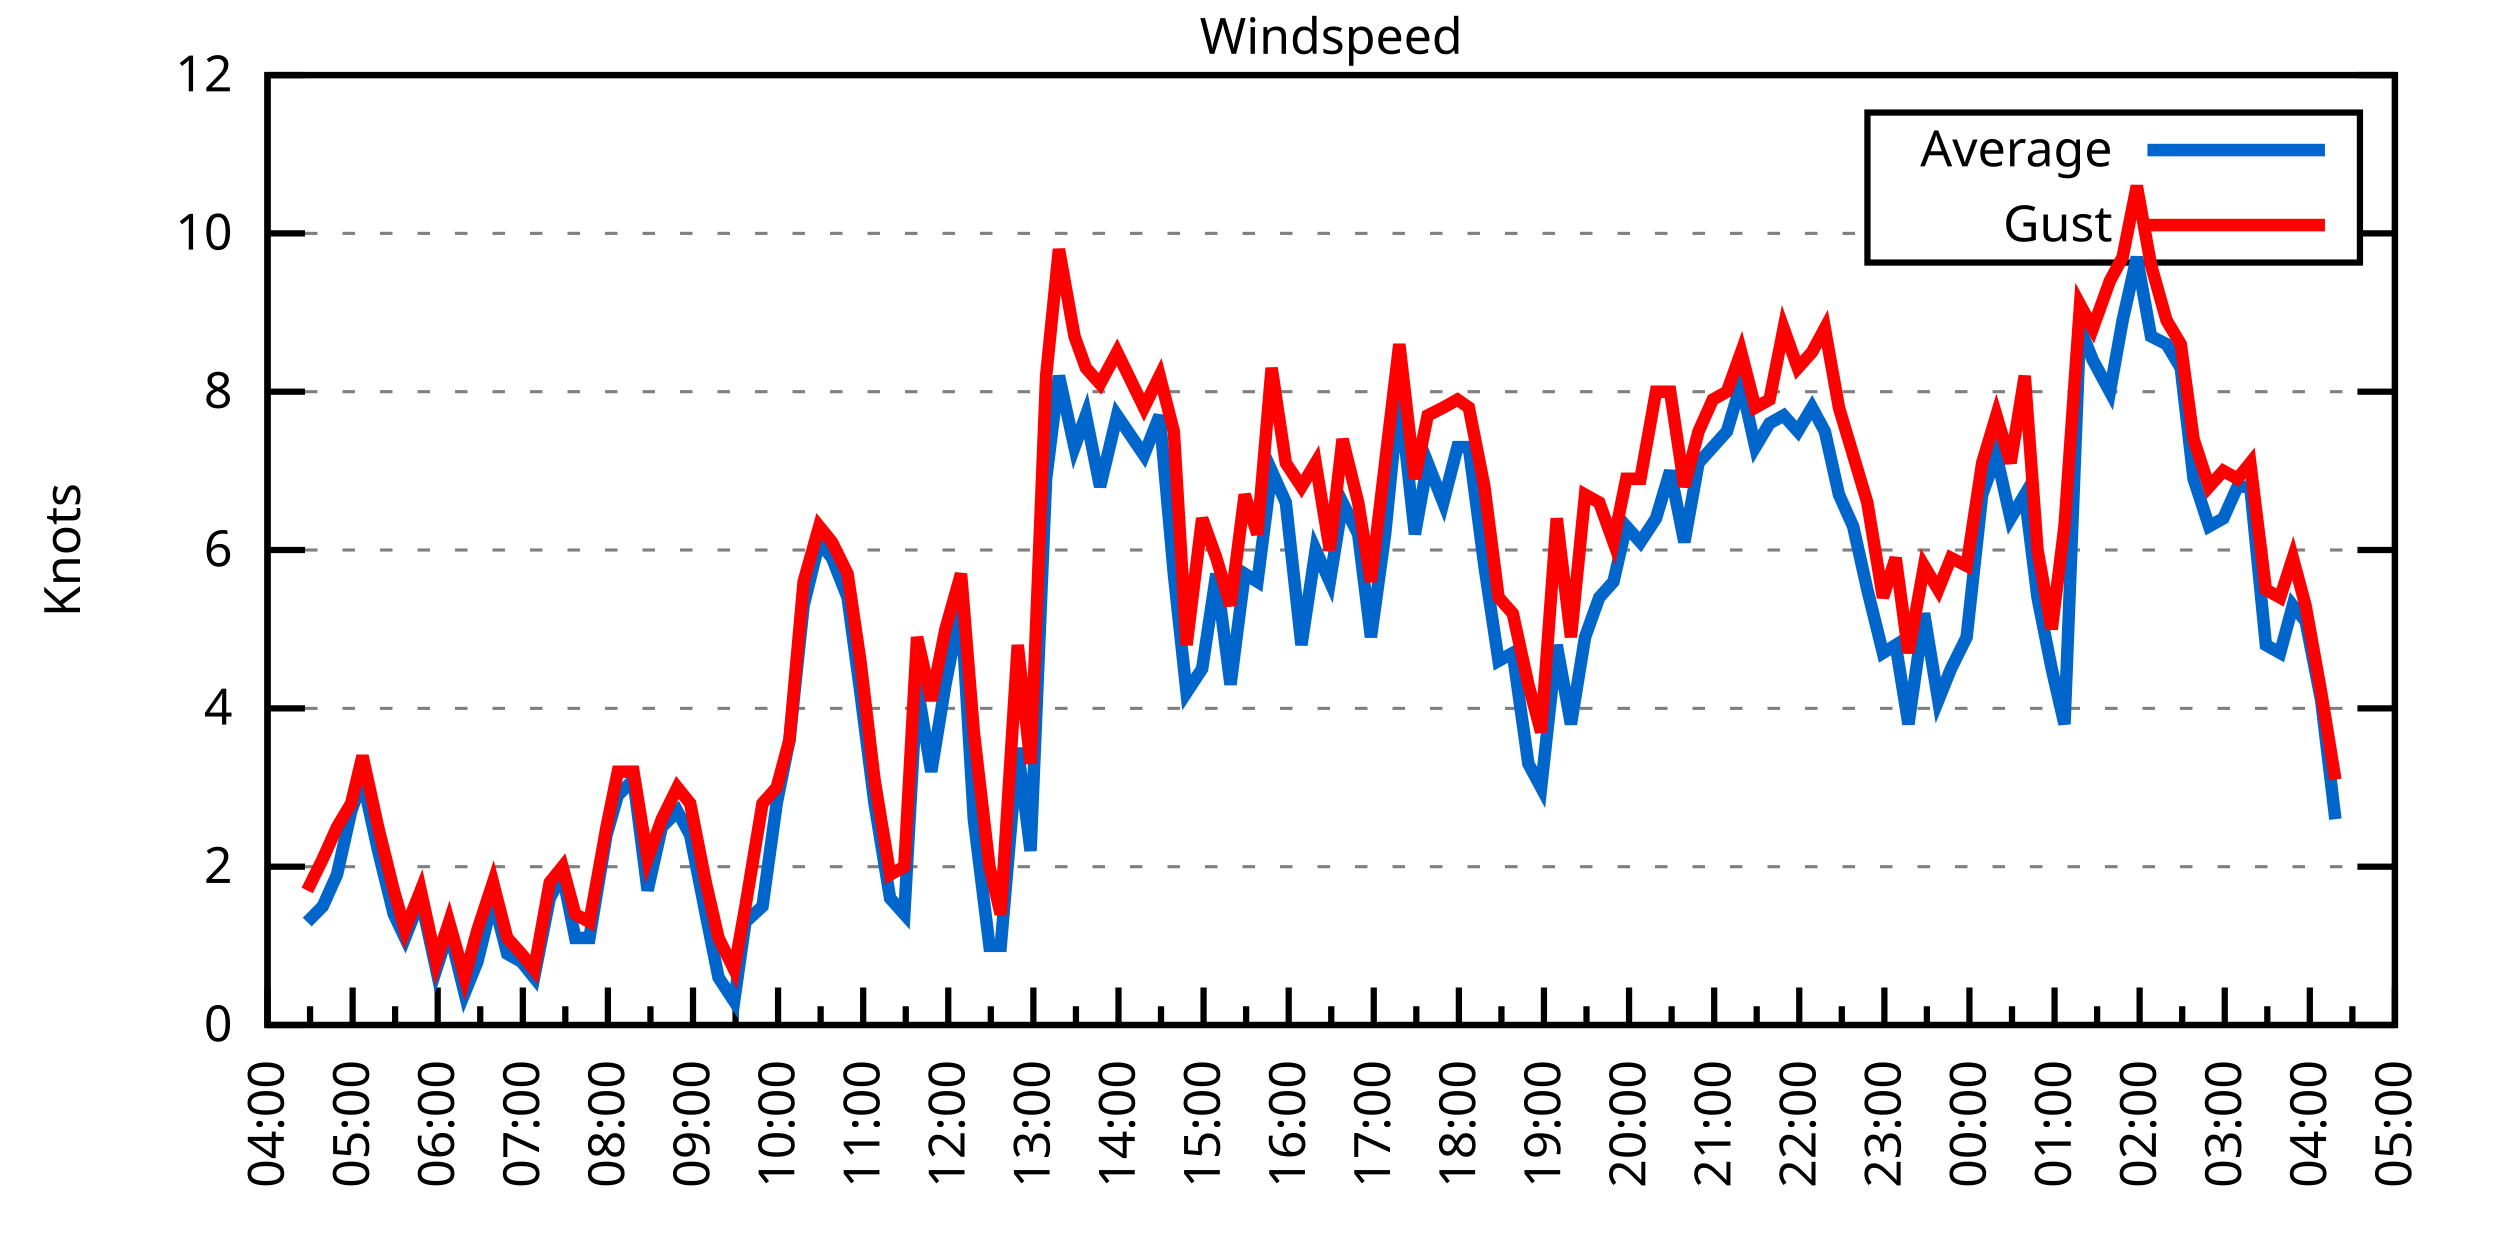
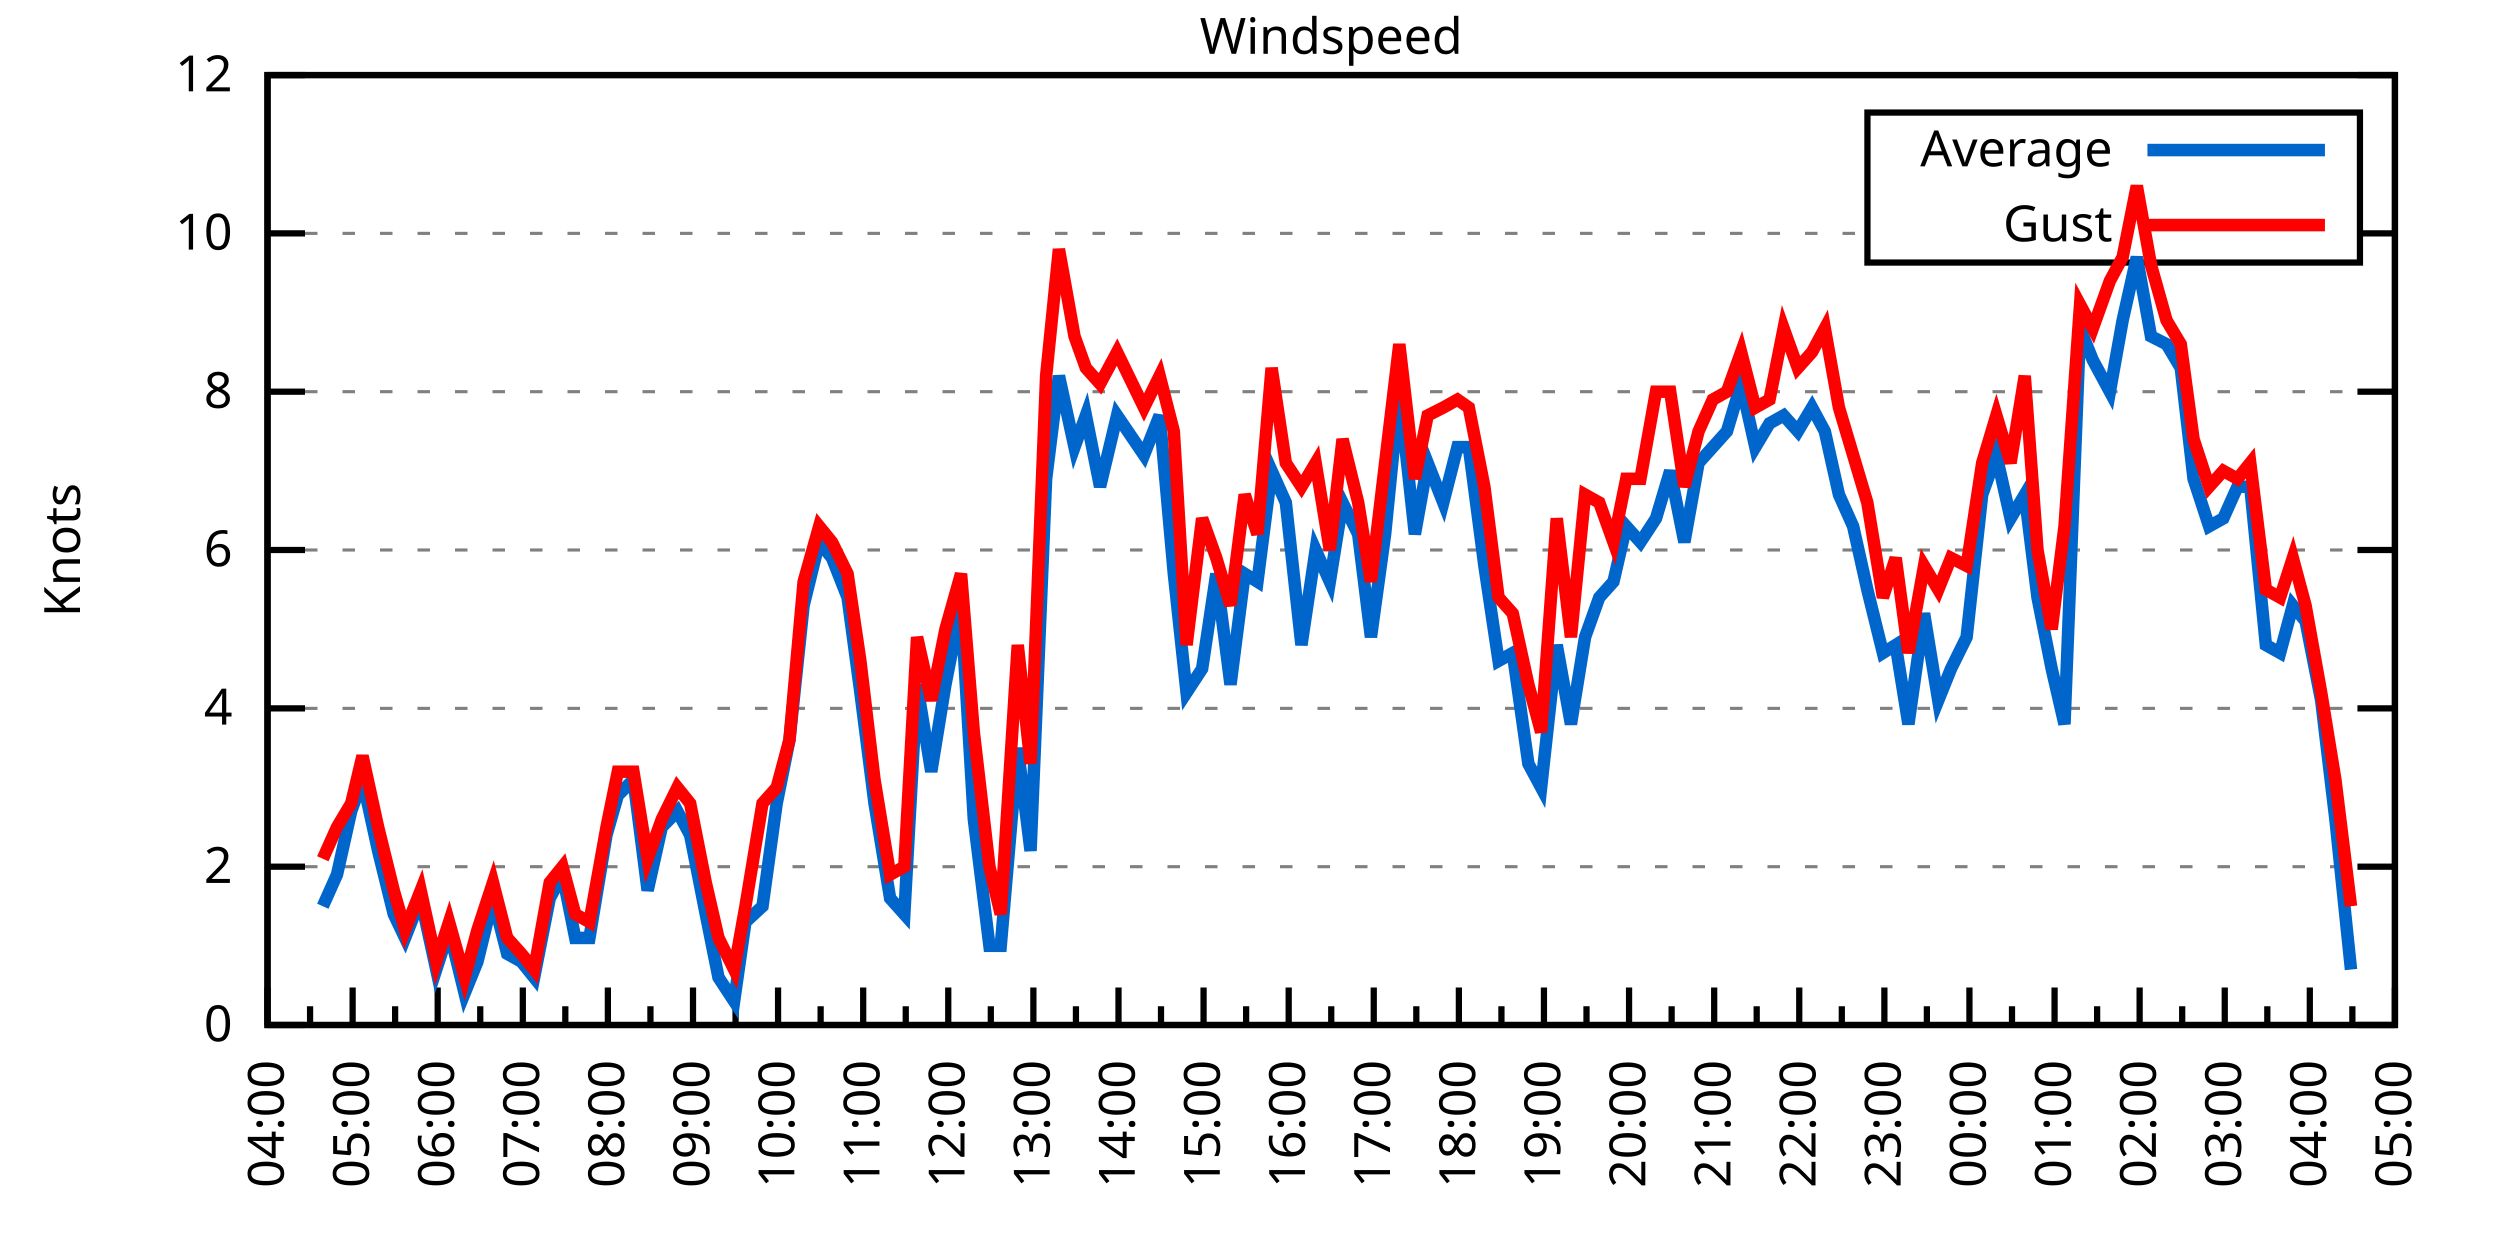
<svg xmlns="http://www.w3.org/2000/svg" xmlns:xlink="http://www.w3.org/1999/xlink" width="400" height="200" viewBox="0 0 400 200">
  <g id="gnuplot_canvas">
    <rect x="0" y="0" width="400" height="200" fill="none" />
    <defs>
      <circle id="gpDot" r="0.5" stroke-width="0.5" stroke="currentColor" />
      <path id="gpPt0" stroke-width="0.333" stroke="currentColor" d="M-1,0 h2 M0,-1 v2" />
      <path id="gpPt1" stroke-width="0.333" stroke="currentColor" d="M-1,-1 L1,1 M1,-1 L-1,1" />
      <path id="gpPt2" stroke-width="0.333" stroke="currentColor" d="M-1,0 L1,0 M0,-1 L0,1 M-1,-1 L1,1 M-1,1 L1,-1" />
      <rect id="gpPt3" stroke-width="0.333" stroke="currentColor" x="-1" y="-1" width="2" height="2" />
      <rect id="gpPt4" stroke-width="0.333" stroke="currentColor" fill="currentColor" x="-1" y="-1" width="2" height="2" />
      <circle id="gpPt5" stroke-width="0.333" stroke="currentColor" cx="0" cy="0" r="1" />
      <use xlink:href="#gpPt5" id="gpPt6" fill="currentColor" stroke="none" />
      <path id="gpPt7" stroke-width="0.333" stroke="currentColor" d="M0,-1.33 L-1.33,0.67 L1.33,0.67 z" />
      <use xlink:href="#gpPt7" id="gpPt8" fill="currentColor" stroke="none" />
      <use xlink:href="#gpPt7" id="gpPt9" stroke="currentColor" transform="rotate(180)" />
      <use xlink:href="#gpPt9" id="gpPt10" fill="currentColor" stroke="none" />
      <use xlink:href="#gpPt3" id="gpPt11" stroke="currentColor" transform="rotate(45)" />
      <use xlink:href="#gpPt11" id="gpPt12" fill="currentColor" stroke="none" />
      <path id="gpPt13" stroke-width="0.333" stroke="currentColor" d="M0,1.330 L1.265,0.411 L0.782,-1.067 L-0.782,-1.076 L-1.265,0.411 z" />
      <use xlink:href="#gpPt13" id="gpPt14" fill="currentColor" stroke="none" />
      <filter id="textbox" filterUnits="objectBoundingBox" x="0" y="0" height="1" width="1">
        <feFlood flood-color="white" flood-opacity="1" result="bgnd" />
        <feComposite in="SourceGraphic" in2="bgnd" operator="atop" />
      </filter>
      <filter id="greybox" filterUnits="objectBoundingBox" x="0" y="0" height="1" width="1">
        <feFlood flood-color="lightgrey" flood-opacity="1" result="grey" />
        <feComposite in="SourceGraphic" in2="grey" operator="atop" />
      </filter>
    </defs>
    <g fill="none" color="white" stroke="currentColor" stroke-width="1.00" stroke-linecap="butt" stroke-linejoin="miter">
</g>
    <g fill="none" color="black" stroke="currentColor" stroke-width="1.00" stroke-linecap="butt" stroke-linejoin="miter">
      <g stroke="none" shape-rendering="crispEdges">
        <polygon fill="rgb(255, 255, 255)" points="42.80,164.00 383.18,164.00 383.18,12.02 42.80,12.02 " />
      </g>
    </g>
    <g fill="none" color="black" stroke="currentColor" stroke-width="1.00" stroke-linecap="butt" stroke-linejoin="miter">
</g>
    <g fill="none" color="black" stroke="black" stroke-width="0.50" stroke-linecap="butt" stroke-linejoin="miter">
</g>
    <g fill="none" color="gray" stroke="currentColor" stroke-width="0.50" stroke-linecap="butt" stroke-linejoin="miter">
      <path stroke="gray" stroke-dasharray="2,4" class="gridline" d="M42.80,164.00 L383.19,164.00  " />
    </g>
    <g fill="none" color="gray" stroke="gray" stroke-width="1.00" stroke-linecap="butt" stroke-linejoin="miter">
</g>
    <g fill="none" color="black" stroke="currentColor" stroke-width="1.00" stroke-linecap="butt" stroke-linejoin="miter">
      <path stroke="black" d="M42.80,164.00 L48.80,164.00 M383.19,164.00 L377.19,164.00  " />
      <g transform="translate(37.20,166.60)" stroke="none" fill="black" font-family="Sans" font-size="8.00" text-anchor="end">
        <text>
          <tspan font-family="Sans"> 0</tspan>
        </text>
      </g>
    </g>
    <g fill="none" color="black" stroke="currentColor" stroke-width="1.00" stroke-linecap="butt" stroke-linejoin="miter">
</g>
    <g fill="none" color="black" stroke="black" stroke-width="0.50" stroke-linecap="butt" stroke-linejoin="miter">
</g>
    <g fill="none" color="gray" stroke="currentColor" stroke-width="0.50" stroke-linecap="butt" stroke-linejoin="miter">
      <path stroke="gray" stroke-dasharray="2,4" class="gridline" d="M42.80,138.67 L383.19,138.67  " />
    </g>
    <g fill="none" color="gray" stroke="gray" stroke-width="1.00" stroke-linecap="butt" stroke-linejoin="miter">
</g>
    <g fill="none" color="black" stroke="currentColor" stroke-width="1.00" stroke-linecap="butt" stroke-linejoin="miter">
      <path stroke="black" d="M42.80,138.67 L48.80,138.67 M383.19,138.67 L377.19,138.67  " />
      <g transform="translate(37.20,141.27)" stroke="none" fill="black" font-family="Sans" font-size="8.00" text-anchor="end">
        <text>
          <tspan font-family="Sans"> 2</tspan>
        </text>
      </g>
    </g>
    <g fill="none" color="black" stroke="currentColor" stroke-width="1.00" stroke-linecap="butt" stroke-linejoin="miter">
</g>
    <g fill="none" color="black" stroke="black" stroke-width="0.50" stroke-linecap="butt" stroke-linejoin="miter">
</g>
    <g fill="none" color="gray" stroke="currentColor" stroke-width="0.50" stroke-linecap="butt" stroke-linejoin="miter">
      <path stroke="gray" stroke-dasharray="2,4" class="gridline" d="M42.80,113.34 L383.19,113.34  " />
    </g>
    <g fill="none" color="gray" stroke="gray" stroke-width="1.00" stroke-linecap="butt" stroke-linejoin="miter">
</g>
    <g fill="none" color="black" stroke="currentColor" stroke-width="1.00" stroke-linecap="butt" stroke-linejoin="miter">
      <path stroke="black" d="M42.80,113.34 L48.80,113.34 M383.19,113.34 L377.19,113.34  " />
      <g transform="translate(37.20,115.94)" stroke="none" fill="black" font-family="Sans" font-size="8.00" text-anchor="end">
        <text>
          <tspan font-family="Sans"> 4</tspan>
        </text>
      </g>
    </g>
    <g fill="none" color="black" stroke="currentColor" stroke-width="1.00" stroke-linecap="butt" stroke-linejoin="miter">
</g>
    <g fill="none" color="black" stroke="black" stroke-width="0.50" stroke-linecap="butt" stroke-linejoin="miter">
</g>
    <g fill="none" color="gray" stroke="currentColor" stroke-width="0.50" stroke-linecap="butt" stroke-linejoin="miter">
      <path stroke="gray" stroke-dasharray="2,4" class="gridline" d="M42.80,88.00 L383.19,88.00  " />
    </g>
    <g fill="none" color="gray" stroke="gray" stroke-width="1.00" stroke-linecap="butt" stroke-linejoin="miter">
</g>
    <g fill="none" color="black" stroke="currentColor" stroke-width="1.00" stroke-linecap="butt" stroke-linejoin="miter">
      <path stroke="black" d="M42.80,88.00 L48.80,88.00 M383.19,88.00 L377.19,88.00  " />
      <g transform="translate(37.20,90.60)" stroke="none" fill="black" font-family="Sans" font-size="8.00" text-anchor="end">
        <text>
          <tspan font-family="Sans"> 6</tspan>
        </text>
      </g>
    </g>
    <g fill="none" color="black" stroke="currentColor" stroke-width="1.00" stroke-linecap="butt" stroke-linejoin="miter">
</g>
    <g fill="none" color="black" stroke="black" stroke-width="0.50" stroke-linecap="butt" stroke-linejoin="miter">
</g>
    <g fill="none" color="gray" stroke="currentColor" stroke-width="0.50" stroke-linecap="butt" stroke-linejoin="miter">
      <path stroke="gray" stroke-dasharray="2,4" class="gridline" d="M42.80,62.67 L383.19,62.67  " />
    </g>
    <g fill="none" color="gray" stroke="gray" stroke-width="1.00" stroke-linecap="butt" stroke-linejoin="miter">
</g>
    <g fill="none" color="black" stroke="currentColor" stroke-width="1.00" stroke-linecap="butt" stroke-linejoin="miter">
      <path stroke="black" d="M42.80,62.67 L48.80,62.67 M383.19,62.67 L377.19,62.67  " />
      <g transform="translate(37.20,65.27)" stroke="none" fill="black" font-family="Sans" font-size="8.00" text-anchor="end">
        <text>
          <tspan font-family="Sans"> 8</tspan>
        </text>
      </g>
    </g>
    <g fill="none" color="black" stroke="currentColor" stroke-width="1.00" stroke-linecap="butt" stroke-linejoin="miter">
</g>
    <g fill="none" color="black" stroke="black" stroke-width="0.50" stroke-linecap="butt" stroke-linejoin="miter">
</g>
    <g fill="none" color="gray" stroke="currentColor" stroke-width="0.50" stroke-linecap="butt" stroke-linejoin="miter">
      <path stroke="gray" stroke-dasharray="2,4" class="gridline" d="M42.80,37.34 L298.79,37.34 M377.59,37.34 L383.19,37.34  " />
    </g>
    <g fill="none" color="gray" stroke="gray" stroke-width="1.00" stroke-linecap="butt" stroke-linejoin="miter">
</g>
    <g fill="none" color="black" stroke="currentColor" stroke-width="1.00" stroke-linecap="butt" stroke-linejoin="miter">
      <path stroke="black" d="M42.80,37.34 L48.80,37.34 M383.19,37.34 L377.19,37.34  " />
      <g transform="translate(37.20,39.94)" stroke="none" fill="black" font-family="Sans" font-size="8.00" text-anchor="end">
        <text>
          <tspan font-family="Sans"> 10</tspan>
        </text>
      </g>
    </g>
    <g fill="none" color="black" stroke="currentColor" stroke-width="1.00" stroke-linecap="butt" stroke-linejoin="miter">
</g>
    <g fill="none" color="black" stroke="black" stroke-width="0.50" stroke-linecap="butt" stroke-linejoin="miter">
</g>
    <g fill="none" color="gray" stroke="currentColor" stroke-width="0.50" stroke-linecap="butt" stroke-linejoin="miter">
      <path stroke="gray" stroke-dasharray="2,4" class="gridline" d="M42.80,12.01 L383.19,12.01  " />
    </g>
    <g fill="none" color="gray" stroke="gray" stroke-width="1.00" stroke-linecap="butt" stroke-linejoin="miter">
</g>
    <g fill="none" color="black" stroke="currentColor" stroke-width="1.00" stroke-linecap="butt" stroke-linejoin="miter">
      <path stroke="black" d="M42.80,12.01 L48.80,12.01 M383.19,12.01 L377.19,12.01  " />
      <g transform="translate(37.20,14.61)" stroke="none" fill="black" font-family="Sans" font-size="8.00" text-anchor="end">
        <text>
          <tspan font-family="Sans"> 12</tspan>
        </text>
      </g>
    </g>
    <g fill="none" color="black" stroke="currentColor" stroke-width="1.00" stroke-linecap="butt" stroke-linejoin="miter">
      <path stroke="black" d="M42.80,164.00 L42.80,158.00  " />
      <g transform="translate(45.40,169.60) rotate(270)" stroke="none" fill="black" font-family="Sans" font-size="8.00" text-anchor="end">
        <text>
          <tspan font-family="Sans">04:00</tspan>
        </text>
      </g>
    </g>
    <g fill="none" color="black" stroke="currentColor" stroke-width="1.00" stroke-linecap="butt" stroke-linejoin="miter">
      <path stroke="black" d="M49.61,164.00 L49.61,161.00 M56.42,164.00 L56.42,158.00  " />
      <g transform="translate(59.02,169.60) rotate(270)" stroke="none" fill="black" font-family="Sans" font-size="8.00" text-anchor="end">
        <text>
          <tspan font-family="Sans">05:00</tspan>
        </text>
      </g>
    </g>
    <g fill="none" color="black" stroke="currentColor" stroke-width="1.00" stroke-linecap="butt" stroke-linejoin="miter">
      <path stroke="black" d="M63.22,164.00 L63.22,161.00 M70.03,164.00 L70.03,158.00  " />
      <g transform="translate(72.63,169.60) rotate(270)" stroke="none" fill="black" font-family="Sans" font-size="8.00" text-anchor="end">
        <text>
          <tspan font-family="Sans">06:00</tspan>
        </text>
      </g>
    </g>
    <g fill="none" color="black" stroke="currentColor" stroke-width="1.00" stroke-linecap="butt" stroke-linejoin="miter">
      <path stroke="black" d="M76.84,164.00 L76.84,161.00 M83.65,164.00 L83.65,158.00  " />
      <g transform="translate(86.25,169.60) rotate(270)" stroke="none" fill="black" font-family="Sans" font-size="8.00" text-anchor="end">
        <text>
          <tspan font-family="Sans">07:00</tspan>
        </text>
      </g>
    </g>
    <g fill="none" color="black" stroke="currentColor" stroke-width="1.00" stroke-linecap="butt" stroke-linejoin="miter">
      <path stroke="black" d="M90.45,164.00 L90.45,161.00 M97.26,164.00 L97.26,158.00  " />
      <g transform="translate(99.86,169.60) rotate(270)" stroke="none" fill="black" font-family="Sans" font-size="8.00" text-anchor="end">
        <text>
          <tspan font-family="Sans">08:00</tspan>
        </text>
      </g>
    </g>
    <g fill="none" color="black" stroke="currentColor" stroke-width="1.00" stroke-linecap="butt" stroke-linejoin="miter">
      <path stroke="black" d="M104.07,164.00 L104.07,161.00 M110.88,164.00 L110.88,158.00  " />
      <g transform="translate(113.48,169.60) rotate(270)" stroke="none" fill="black" font-family="Sans" font-size="8.00" text-anchor="end">
        <text>
          <tspan font-family="Sans">09:00</tspan>
        </text>
      </g>
    </g>
    <g fill="none" color="black" stroke="currentColor" stroke-width="1.00" stroke-linecap="butt" stroke-linejoin="miter">
      <path stroke="black" d="M117.69,164.00 L117.69,161.00 M124.49,164.00 L124.49,158.00  " />
      <g transform="translate(127.09,169.60) rotate(270)" stroke="none" fill="black" font-family="Sans" font-size="8.00" text-anchor="end">
        <text>
          <tspan font-family="Sans">10:00</tspan>
        </text>
      </g>
    </g>
    <g fill="none" color="black" stroke="currentColor" stroke-width="1.00" stroke-linecap="butt" stroke-linejoin="miter">
      <path stroke="black" d="M131.30,164.00 L131.30,161.00 M138.11,164.00 L138.11,158.00  " />
      <g transform="translate(140.71,169.60) rotate(270)" stroke="none" fill="black" font-family="Sans" font-size="8.00" text-anchor="end">
        <text>
          <tspan font-family="Sans">11:00</tspan>
        </text>
      </g>
    </g>
    <g fill="none" color="black" stroke="currentColor" stroke-width="1.00" stroke-linecap="butt" stroke-linejoin="miter">
      <path stroke="black" d="M144.92,164.00 L144.92,161.00 M151.72,164.00 L151.72,158.00  " />
      <g transform="translate(154.32,169.60) rotate(270)" stroke="none" fill="black" font-family="Sans" font-size="8.00" text-anchor="end">
        <text>
          <tspan font-family="Sans">12:00</tspan>
        </text>
      </g>
    </g>
    <g fill="none" color="black" stroke="currentColor" stroke-width="1.00" stroke-linecap="butt" stroke-linejoin="miter">
      <path stroke="black" d="M158.53,164.00 L158.53,161.00 M165.34,164.00 L165.34,158.00  " />
      <g transform="translate(167.94,169.60) rotate(270)" stroke="none" fill="black" font-family="Sans" font-size="8.00" text-anchor="end">
        <text>
          <tspan font-family="Sans">13:00</tspan>
        </text>
      </g>
    </g>
    <g fill="none" color="black" stroke="currentColor" stroke-width="1.00" stroke-linecap="butt" stroke-linejoin="miter">
      <path stroke="black" d="M172.15,164.00 L172.15,161.00 M178.96,164.00 L178.96,158.00  " />
      <g transform="translate(181.56,169.60) rotate(270)" stroke="none" fill="black" font-family="Sans" font-size="8.00" text-anchor="end">
        <text>
          <tspan font-family="Sans">14:00</tspan>
        </text>
      </g>
    </g>
    <g fill="none" color="black" stroke="currentColor" stroke-width="1.00" stroke-linecap="butt" stroke-linejoin="miter">
      <path stroke="black" d="M185.76,164.00 L185.76,161.00 M192.57,164.00 L192.57,158.00  " />
      <g transform="translate(195.17,169.60) rotate(270)" stroke="none" fill="black" font-family="Sans" font-size="8.00" text-anchor="end">
        <text>
          <tspan font-family="Sans">15:00</tspan>
        </text>
      </g>
    </g>
    <g fill="none" color="black" stroke="currentColor" stroke-width="1.00" stroke-linecap="butt" stroke-linejoin="miter">
      <path stroke="black" d="M199.38,164.00 L199.38,161.00 M206.19,164.00 L206.19,158.00  " />
      <g transform="translate(208.79,169.60) rotate(270)" stroke="none" fill="black" font-family="Sans" font-size="8.00" text-anchor="end">
        <text>
          <tspan font-family="Sans">16:00</tspan>
        </text>
      </g>
    </g>
    <g fill="none" color="black" stroke="currentColor" stroke-width="1.00" stroke-linecap="butt" stroke-linejoin="miter">
      <path stroke="black" d="M213.00,164.00 L213.00,161.00 M219.80,164.00 L219.80,158.00  " />
      <g transform="translate(222.40,169.60) rotate(270)" stroke="none" fill="black" font-family="Sans" font-size="8.00" text-anchor="end">
        <text>
          <tspan font-family="Sans">17:00</tspan>
        </text>
      </g>
    </g>
    <g fill="none" color="black" stroke="currentColor" stroke-width="1.00" stroke-linecap="butt" stroke-linejoin="miter">
      <path stroke="black" d="M226.61,164.00 L226.61,161.00 M233.42,164.00 L233.42,158.00  " />
      <g transform="translate(236.02,169.60) rotate(270)" stroke="none" fill="black" font-family="Sans" font-size="8.00" text-anchor="end">
        <text>
          <tspan font-family="Sans">18:00</tspan>
        </text>
      </g>
    </g>
    <g fill="none" color="black" stroke="currentColor" stroke-width="1.00" stroke-linecap="butt" stroke-linejoin="miter">
      <path stroke="black" d="M240.23,164.00 L240.23,161.00 M247.03,164.00 L247.03,158.00  " />
      <g transform="translate(249.63,169.60) rotate(270)" stroke="none" fill="black" font-family="Sans" font-size="8.00" text-anchor="end">
        <text>
          <tspan font-family="Sans">19:00</tspan>
        </text>
      </g>
    </g>
    <g fill="none" color="black" stroke="currentColor" stroke-width="1.00" stroke-linecap="butt" stroke-linejoin="miter">
      <path stroke="black" d="M253.84,164.00 L253.84,161.00 M260.65,164.00 L260.65,158.00  " />
      <g transform="translate(263.25,169.60) rotate(270)" stroke="none" fill="black" font-family="Sans" font-size="8.00" text-anchor="end">
        <text>
          <tspan font-family="Sans">20:00</tspan>
        </text>
      </g>
    </g>
    <g fill="none" color="black" stroke="currentColor" stroke-width="1.00" stroke-linecap="butt" stroke-linejoin="miter">
      <path stroke="black" d="M267.46,164.00 L267.46,161.00 M274.27,164.00 L274.27,158.00  " />
      <g transform="translate(276.87,169.60) rotate(270)" stroke="none" fill="black" font-family="Sans" font-size="8.00" text-anchor="end">
        <text>
          <tspan font-family="Sans">21:00</tspan>
        </text>
      </g>
    </g>
    <g fill="none" color="black" stroke="currentColor" stroke-width="1.00" stroke-linecap="butt" stroke-linejoin="miter">
      <path stroke="black" d="M281.07,164.00 L281.07,161.00 M287.88,164.00 L287.88,158.00  " />
      <g transform="translate(290.48,169.60) rotate(270)" stroke="none" fill="black" font-family="Sans" font-size="8.00" text-anchor="end">
        <text>
          <tspan font-family="Sans">22:00</tspan>
        </text>
      </g>
    </g>
    <g fill="none" color="black" stroke="currentColor" stroke-width="1.00" stroke-linecap="butt" stroke-linejoin="miter">
      <path stroke="black" d="M294.69,164.00 L294.69,161.00 M301.50,164.00 L301.50,158.00  " />
      <g transform="translate(304.10,169.60) rotate(270)" stroke="none" fill="black" font-family="Sans" font-size="8.00" text-anchor="end">
        <text>
          <tspan font-family="Sans">23:00</tspan>
        </text>
      </g>
    </g>
    <g fill="none" color="black" stroke="currentColor" stroke-width="1.00" stroke-linecap="butt" stroke-linejoin="miter">
      <path stroke="black" d="M308.30,164.00 L308.30,161.00 M315.11,164.00 L315.11,158.00  " />
      <g transform="translate(317.71,169.60) rotate(270)" stroke="none" fill="black" font-family="Sans" font-size="8.00" text-anchor="end">
        <text>
          <tspan font-family="Sans">00:00</tspan>
        </text>
      </g>
    </g>
    <g fill="none" color="black" stroke="currentColor" stroke-width="1.00" stroke-linecap="butt" stroke-linejoin="miter">
      <path stroke="black" d="M321.92,164.00 L321.92,161.00 M328.73,164.00 L328.73,158.00  " />
      <g transform="translate(331.33,169.60) rotate(270)" stroke="none" fill="black" font-family="Sans" font-size="8.00" text-anchor="end">
        <text>
          <tspan font-family="Sans">01:00</tspan>
        </text>
      </g>
    </g>
    <g fill="none" color="black" stroke="currentColor" stroke-width="1.00" stroke-linecap="butt" stroke-linejoin="miter">
      <path stroke="black" d="M335.54,164.00 L335.54,161.00 M342.34,164.00 L342.34,158.00  " />
      <g transform="translate(344.94,169.60) rotate(270)" stroke="none" fill="black" font-family="Sans" font-size="8.00" text-anchor="end">
        <text>
          <tspan font-family="Sans">02:00</tspan>
        </text>
      </g>
    </g>
    <g fill="none" color="black" stroke="currentColor" stroke-width="1.00" stroke-linecap="butt" stroke-linejoin="miter">
      <path stroke="black" d="M349.15,164.00 L349.15,161.00 M355.96,164.00 L355.96,158.00  " />
      <g transform="translate(358.56,169.60) rotate(270)" stroke="none" fill="black" font-family="Sans" font-size="8.00" text-anchor="end">
        <text>
          <tspan font-family="Sans">03:00</tspan>
        </text>
      </g>
    </g>
    <g fill="none" color="black" stroke="currentColor" stroke-width="1.00" stroke-linecap="butt" stroke-linejoin="miter">
      <path stroke="black" d="M362.77,164.00 L362.77,161.00 M369.57,164.00 L369.57,158.00  " />
      <g transform="translate(372.17,169.60) rotate(270)" stroke="none" fill="black" font-family="Sans" font-size="8.00" text-anchor="end">
        <text>
          <tspan font-family="Sans">04:00</tspan>
        </text>
      </g>
    </g>
    <g fill="none" color="black" stroke="currentColor" stroke-width="1.00" stroke-linecap="butt" stroke-linejoin="miter">
      <path stroke="black" d="M376.38,164.00 L376.38,161.00 M383.19,164.00 L383.19,158.00  " />
      <g transform="translate(385.79,169.60) rotate(270)" stroke="none" fill="black" font-family="Sans" font-size="8.00" text-anchor="end">
        <text>
          <tspan font-family="Sans">05:00</tspan>
        </text>
      </g>
    </g>
    <g fill="none" color="black" stroke="currentColor" stroke-width="1.00" stroke-linecap="butt" stroke-linejoin="miter">
</g>
    <g fill="none" color="black" stroke="currentColor" stroke-width="1.00" stroke-linecap="butt" stroke-linejoin="miter">
      <path stroke="black" d="M42.80,12.01 L42.80,164.00 L383.19,164.00 L383.19,12.01 L42.80,12.01 Z  " />
    </g>
    <g fill="none" color="black" stroke="currentColor" stroke-width="1.00" stroke-linecap="butt" stroke-linejoin="miter">
      <g transform="translate(12.80,88.01) rotate(270)" stroke="none" fill="black" font-family="Sans" font-size="8.00" text-anchor="middle">
        <text>
          <tspan font-family="Sans">Knots</tspan>
        </text>
      </g>
    </g>
    <g fill="none" color="black" stroke="currentColor" stroke-width="1.00" stroke-linecap="butt" stroke-linejoin="miter">
</g>
    <g fill="none" color="black" stroke="currentColor" stroke-width="1.00" stroke-linecap="butt" stroke-linejoin="miter">
      <path stroke="black" d="M298.79,42.01 L298.79,18.01 L377.59,18.01 L377.59,42.01 L298.79,42.01 Z  " />
    </g>
    <g id="Windspeed_plot_1">
      <g fill="none" color="white" stroke="black" stroke-width="2.00" stroke-linecap="butt" stroke-linejoin="miter">
</g>
      <g fill="none" color="black" stroke="currentColor" stroke-width="2.00" stroke-linecap="butt" stroke-linejoin="miter">
        <g transform="translate(337.99,26.61)" stroke="none" fill="black" font-family="Sans" font-size="8.00" text-anchor="end">
          <text>
            <tspan font-family="Sans">Average</tspan>
          </text>
        </g>
      </g>
      <g fill="none" color="black" stroke="currentColor" stroke-width="2.00" stroke-linecap="butt" stroke-linejoin="miter">
-         <path stroke="rgb(  0, 102, 204)" d="M343.59,24.01 L371.99,24.01 M49.15,147.53 L51.65,145.00 L53.92,139.93 L56.19,129.80 L58.00,124.74 L60.50,136.14   L63.00,146.27 L64.81,150.07 L67.31,143.73 L69.80,155.13 L71.85,148.80 L74.34,158.93 L76.39,153.87 L78.88,143.73   L81.15,152.60 L83.42,153.87 L85.46,156.40 L87.96,143.73 L90.00,139.93 L92.04,150.07 L94.31,150.07 L97.04,133.60   L98.85,127.27 L101.35,124.74 L103.62,142.47 L105.89,132.34 L108.38,129.80 L110.42,133.60 L112.92,146.27 L114.96,156.40   L117.46,160.20 L119.27,147.53 L122.00,145.00 L124.27,128.54 L126.31,118.40 L128.58,96.87 L131.07,86.74 L133.12,89.27   L135.61,95.60 L137.66,110.80 L139.92,128.54 L142.42,143.73 L144.69,146.27 L146.73,109.54 L149.00,123.47 L151.27,109.54   L153.77,96.87 L155.81,131.07 L158.31,151.33 L160.12,151.33 L162.84,119.67 L164.89,136.14 L167.38,76.61 L169.43,60.14   L171.92,71.54 L173.74,66.47 L176.01,77.87 L178.73,66.47 L183.04,72.81 L185.54,66.47 L187.81,91.80 L189.85,110.80   L192.34,107.00 L194.61,91.80 L196.88,109.54 L199.15,91.80 L201.19,93.07 L203.46,75.34 L205.73,80.41 L208.23,103.20   L210.50,88.00 L212.77,93.07 L214.81,80.41 L217.31,85.47 L219.35,101.94 L221.62,85.47 L223.89,62.67 L226.38,85.47   L228.43,74.07 L230.92,80.41 L233.19,71.54 L235.01,71.54 L237.50,90.54 L239.77,105.74 L242.04,104.47 L244.54,122.20   L246.58,126.00 L249.08,103.20 L251.35,115.87 L253.61,101.94 L255.88,95.60 L258.15,93.07 L260.20,84.21 L262.47,86.74   L264.96,82.94 L267.23,75.34 L269.50,86.74 L271.77,74.07 L274.04,71.54 L276.31,69.01 L278.58,61.41 L280.85,71.54   L283.12,67.74 L285.38,66.47 L287.65,69.01 L289.92,65.21 L291.97,69.01 L294.23,79.14 L296.50,84.21 L298.77,94.34   L301.27,104.47 L303.31,103.20 L305.35,115.87 L307.85,98.14 L310.12,112.07 L312.16,107.00 L314.66,101.94 L317.15,79.14   L319.42,72.81 L321.69,82.94 L323.96,79.14 L326.00,95.60 L328.27,107.00 L330.32,115.87 L332.81,52.54 L334.85,57.61   L337.58,62.67 L339.62,51.27 L341.89,41.14 L344.16,53.81 L346.65,55.07 L348.92,58.87 L350.97,76.61 L353.46,84.21   L355.73,82.94 L358.00,77.87 L360.04,77.87 L362.54,103.20 L364.81,104.47 L366.85,96.87 L368.89,99.40 L371.39,112.07   L373.66,131.07  " />
+         <path stroke="rgb(  0, 102, 204)" d="M343.59,24.01 L371.99,24.01 M51.65,145.00 L53.92,139.93 L56.19,129.80 L58.00,124.74 L60.50,136.14 L63.00,146.27   L64.81,150.07 L67.31,143.73 L69.80,155.13 L71.85,148.80 L74.34,158.93 L76.39,153.87 L78.88,143.73 L81.15,152.60   L83.42,153.87 L85.46,156.40 L87.96,143.73 L90.00,139.93 L92.04,150.07 L94.31,150.07 L97.04,133.60 L98.85,127.27   L101.35,124.74 L103.62,142.47 L105.89,132.34 L108.38,129.80 L110.42,133.60 L112.92,146.27 L114.96,156.40 L117.46,160.20   L119.27,147.53 L122.00,145.00 L124.27,128.54 L126.31,118.40 L128.58,96.87 L131.07,86.74 L133.12,89.27 L135.61,95.60   L137.66,110.80 L139.92,128.54 L142.42,143.73 L144.69,146.27 L146.73,109.54 L149.00,123.47 L151.27,109.54 L153.77,96.87   L155.81,131.07 L158.31,151.33 L160.12,151.33 L162.84,119.67 L164.89,136.14 L167.38,76.61 L169.43,60.14 L171.92,71.54   L173.74,66.47 L176.01,77.87 L178.73,66.47 L183.04,72.81 L185.54,66.47 L187.81,91.80 L189.85,110.80 L192.34,107.00   L194.61,91.80 L196.88,109.54 L199.15,91.80 L201.19,93.07 L203.46,75.34 L205.73,80.41 L208.23,103.20 L210.50,88.00   L212.77,93.07 L214.81,80.41 L217.31,85.47 L219.35,101.94 L221.62,85.47 L223.89,62.67 L226.38,85.47 L228.43,74.07   L230.92,80.41 L233.19,71.54 L235.01,71.54 L237.50,90.54 L239.77,105.74 L242.04,104.47 L244.54,122.20 L246.58,126.00   L249.08,103.20 L251.35,115.87 L253.61,101.94 L255.88,95.60 L258.15,93.07 L260.20,84.21 L262.47,86.74 L264.96,82.94   L267.23,75.34 L269.50,86.74 L271.77,74.07 L274.04,71.54 L276.31,69.01 L278.58,61.41 L280.85,71.54 L283.12,67.74   L285.38,66.47 L287.65,69.01 L289.92,65.21 L291.97,69.01 L294.23,79.14 L296.50,84.21 L298.77,94.34 L301.27,104.47   L303.31,103.20 L305.35,115.87 L307.85,98.14 L310.12,112.07 L312.16,107.00 L314.66,101.94 L317.15,79.14 L319.42,72.81   L321.69,82.94 L323.96,79.14 L326.00,95.60 L328.27,107.00 L330.32,115.87 L332.81,52.54 L334.85,57.61 L337.58,62.67   L339.62,51.27 L341.89,41.14 L344.16,53.81 L346.65,55.07 L348.92,58.87 L350.97,76.61 L353.46,84.21 L355.73,82.94   L358.00,77.87 L360.04,77.87 L362.54,103.20 L364.81,104.47 L366.85,96.87 L368.89,99.40 L371.39,112.07 L373.66,131.07   L376.16,155.13  " />
      </g>
    </g>
    <g id="Windspeed_plot_2">
      <g fill="none" color="black" stroke="currentColor" stroke-width="2.00" stroke-linecap="butt" stroke-linejoin="miter">
        <g transform="translate(337.99,38.61)" stroke="none" fill="black" font-family="Sans" font-size="8.00" text-anchor="end">
          <text>
            <tspan font-family="Sans">Gust</tspan>
          </text>
        </g>
      </g>
      <g fill="none" color="black" stroke="currentColor" stroke-width="2.00" stroke-linecap="butt" stroke-linejoin="miter">
-         <path stroke="rgb(255,   0,   0)" d="M343.59,36.01 L371.99,36.01 M49.15,142.47 L51.65,137.40 L53.92,132.34 L56.19,128.54 L58.00,120.94 L60.50,132.34   L63.00,142.47 L64.81,148.80 L67.31,142.47 L69.80,153.87 L71.85,147.53 L74.34,156.40 L76.39,148.80 L78.88,141.20   L81.15,150.07 L83.42,152.60 L85.46,155.13 L87.96,141.20 L90.00,138.67 L92.04,146.27 L94.31,147.53 L97.04,132.34   L98.85,123.47 L101.35,123.47 L103.62,137.40 L105.89,131.07 L108.38,126.00 L110.42,128.54 L112.92,141.20 L114.96,150.07   L117.46,155.13 L119.27,145.00 L122.00,128.54 L124.27,126.00 L126.31,118.40 L128.58,93.07 L131.07,84.21 L133.12,86.74   L135.61,91.80 L137.66,105.74 L139.92,124.74 L142.42,139.93 L144.69,138.67 L146.73,101.94 L149.00,112.07 L151.27,100.67   L153.77,91.80 L155.81,117.14 L158.31,138.67 L160.12,146.27 L162.84,103.20 L164.89,122.20 L167.38,60.14 L169.43,39.87   L171.92,53.81 L173.74,58.87 L176.01,61.41 L178.73,56.34 L183.04,65.21 L185.54,60.14 L187.81,69.01 L189.85,103.20   L192.34,82.94 L194.61,89.27 L196.88,96.87 L199.15,79.14 L201.19,85.47 L203.46,58.87 L205.73,74.07 L208.23,77.87   L210.50,74.07 L212.77,88.00 L214.81,70.27 L217.31,80.41 L219.35,93.07 L221.62,74.07 L223.89,55.07 L226.38,76.61   L228.43,66.47 L230.92,65.21 L233.19,63.94 L235.01,65.21 L237.50,77.87 L239.77,95.60 L242.04,98.14 L244.54,109.54   L246.58,117.14 L249.08,82.94 L251.35,101.94 L253.61,79.14 L255.88,80.41 L258.15,86.74 L260.20,76.61 L262.47,76.61   L264.96,62.67 L267.23,62.67 L269.50,77.87 L271.77,69.01 L274.04,63.94 L276.31,62.67 L278.58,56.34 L280.85,65.21   L283.12,63.94 L285.38,52.54 L287.65,58.87 L289.92,56.34 L291.97,52.54 L294.23,65.21 L296.50,72.81 L298.77,80.41   L301.27,95.60 L303.31,89.27 L305.35,104.47 L307.85,90.54 L310.12,94.34 L312.16,89.27 L314.66,90.54 L317.15,74.07   L319.42,66.47 L321.69,74.07 L323.96,60.14 L326.00,88.00 L328.27,100.67 L330.32,84.21 L332.81,48.74 L334.85,52.54   L337.58,44.94 L339.62,41.14 L341.89,29.74 L344.16,42.41 L346.65,51.27 L348.92,55.07 L350.97,70.27 L353.46,77.87   L355.73,75.34 L358.00,76.61 L360.04,74.07 L362.54,94.34 L364.81,95.60 L366.85,89.27 L368.89,96.87 L371.39,110.80   L373.66,124.74  " />
+         <path stroke="rgb(255,   0,   0)" d="M343.59,36.01 L371.99,36.01 M51.65,137.40 L53.92,132.34 L56.19,128.54 L58.00,120.94 L60.50,132.34 L63.00,142.47   L64.81,148.80 L67.31,142.47 L69.80,153.87 L71.85,147.53 L74.34,156.40 L76.39,148.80 L78.88,141.20 L81.15,150.07   L83.42,152.60 L85.46,155.13 L87.96,141.20 L90.00,138.67 L92.04,146.27 L94.31,147.53 L97.04,132.34 L98.85,123.47   L101.35,123.47 L103.62,137.40 L105.89,131.07 L108.38,126.00 L110.42,128.54 L112.92,141.20 L114.96,150.07 L117.46,155.13   L119.27,145.00 L122.00,128.54 L124.27,126.00 L126.31,118.40 L128.58,93.07 L131.07,84.21 L133.12,86.74 L135.61,91.80   L137.66,105.74 L139.92,124.74 L142.42,139.93 L144.69,138.67 L146.73,101.94 L149.00,112.07 L151.27,100.67 L153.77,91.80   L155.81,117.14 L158.31,138.67 L160.12,146.27 L162.84,103.20 L164.89,122.20 L167.38,60.14 L169.43,39.87 L171.92,53.81   L173.74,58.87 L176.01,61.41 L178.73,56.34 L183.04,65.21 L185.54,60.14 L187.81,69.01 L189.85,103.20 L192.34,82.94   L194.61,89.27 L196.88,96.87 L199.15,79.14 L201.19,85.47 L203.46,58.87 L205.73,74.07 L208.23,77.87 L210.50,74.07   L212.77,88.00 L214.81,70.27 L217.31,80.41 L219.35,93.07 L221.62,74.07 L223.89,55.07 L226.38,76.61 L228.43,66.47   L230.92,65.21 L233.19,63.94 L235.01,65.21 L237.50,77.87 L239.77,95.60 L242.04,98.14 L244.54,109.54 L246.58,117.14   L249.08,82.94 L251.35,101.94 L253.61,79.14 L255.88,80.41 L258.15,86.74 L260.20,76.61 L262.47,76.61 L264.96,62.67   L267.23,62.67 L269.50,77.87 L271.77,69.01 L274.04,63.94 L276.31,62.67 L278.58,56.34 L280.85,65.21 L283.12,63.94   L285.38,52.54 L287.65,58.87 L289.92,56.34 L291.97,52.54 L294.23,65.21 L296.50,72.81 L298.77,80.41 L301.27,95.60   L303.31,89.27 L305.35,104.47 L307.85,90.54 L310.12,94.34 L312.16,89.27 L314.66,90.54 L317.15,74.07 L319.42,66.47   L321.69,74.07 L323.96,60.14 L326.00,88.00 L328.27,100.67 L330.32,84.21 L332.81,48.74 L334.85,52.54 L337.58,44.94   L339.62,41.14 L341.89,29.74 L344.16,42.41 L346.65,51.27 L348.92,55.07 L350.97,70.27 L353.46,77.87 L355.73,75.34   L358.00,76.61 L360.04,74.07 L362.54,94.34 L364.81,95.60 L366.85,89.27 L368.89,96.87 L371.39,110.80 L373.66,124.74   L376.16,145.00  " />
      </g>
    </g>
    <g fill="none" color="black" stroke="currentColor" stroke-width="2.00" stroke-linecap="butt" stroke-linejoin="miter">
</g>
    <g fill="none" color="black" stroke="black" stroke-width="1.00" stroke-linecap="butt" stroke-linejoin="miter">
</g>
    <g fill="none" color="black" stroke="currentColor" stroke-width="1.00" stroke-linecap="butt" stroke-linejoin="miter">
      <path stroke="black" d="M42.80,12.01 L42.80,164.00 L383.19,164.00 L383.19,12.01 L42.80,12.01 Z  " />
    </g>
    <g fill="none" color="black" stroke="currentColor" stroke-width="1.00" stroke-linecap="butt" stroke-linejoin="miter">
      <g transform="translate(212.99,8.61)" stroke="none" fill="black" font-family="Sans" font-size="8.00" text-anchor="middle">
        <text>
          <tspan font-family="Sans">Windspeed</tspan>
        </text>
      </g>
    </g>
    <g fill="none" color="black" stroke="currentColor" stroke-width="1.00" stroke-linecap="butt" stroke-linejoin="miter">
</g>
  </g>
</svg>
